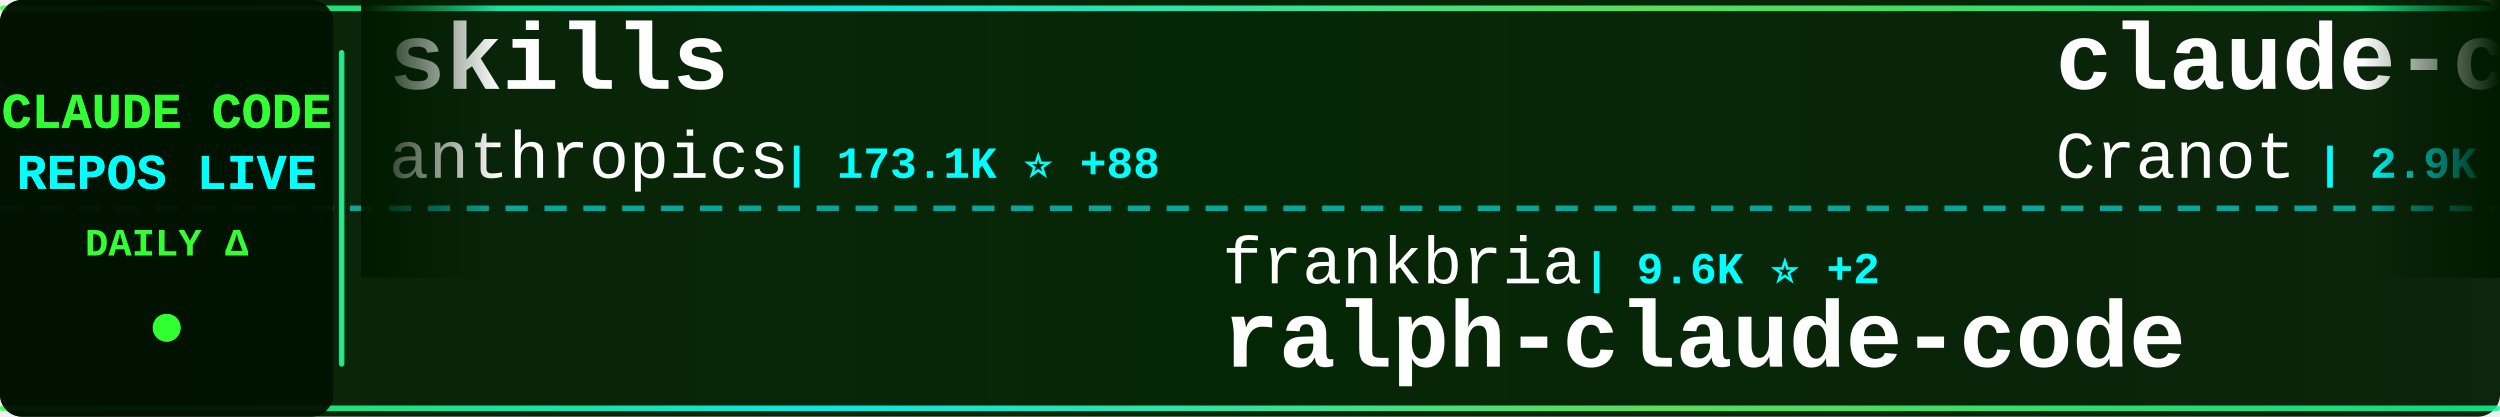
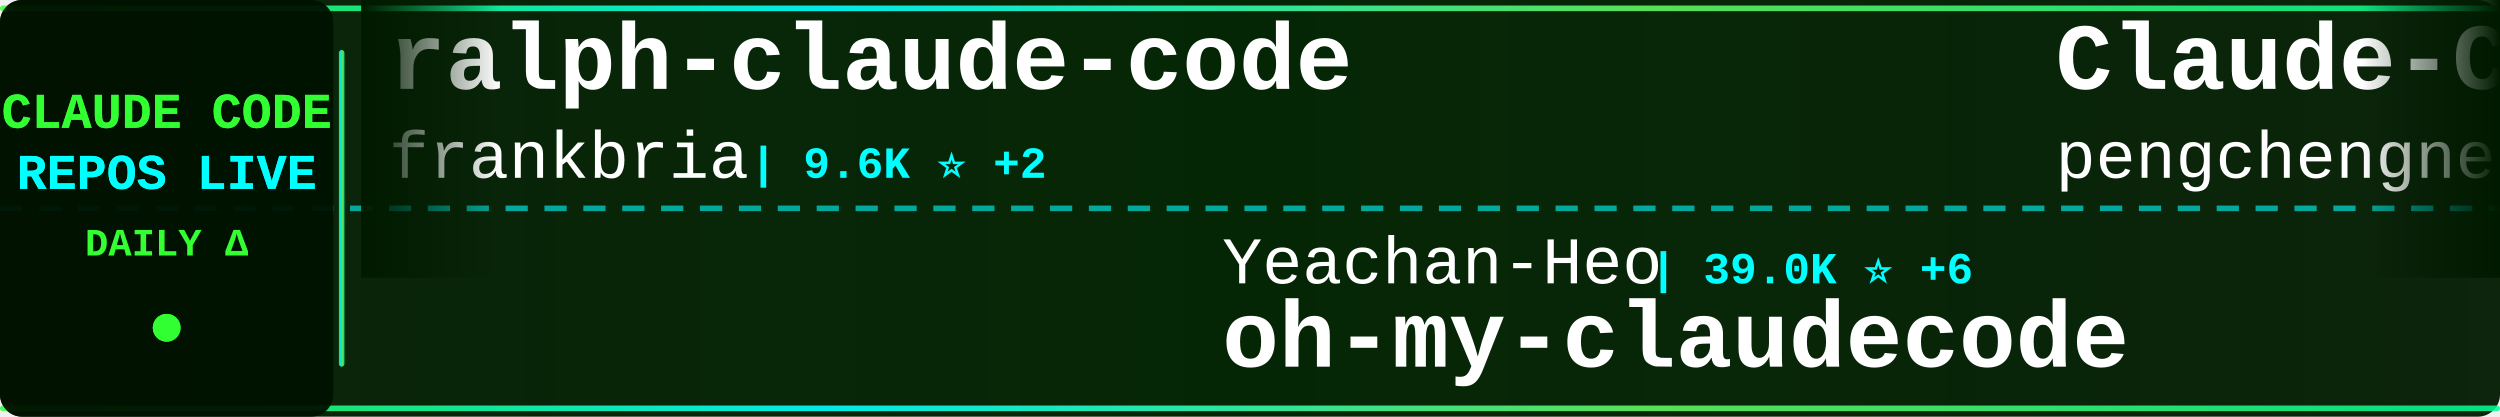
<svg xmlns="http://www.w3.org/2000/svg" width="900" height="150">
  <defs>
    <linearGradient id="tickerBg" x1="0%" y1="0%" x2="100%" y2="0%">
      <stop offset="0%" style="stop-color:#001a00;stop-opacity:0.95" />
      <stop offset="50%" style="stop-color:#002200;stop-opacity:0.98" />
      <stop offset="100%" style="stop-color:#001a00;stop-opacity:0.95" />
    </linearGradient>
    <linearGradient id="borderGrad" x1="0%" y1="0%" x2="100%" y2="0%">
      <stop offset="0%" style="stop-color:#33ff33;stop-opacity:0.85">
        <animate attributeName="stop-opacity" values="0.85;1;0.85" dur="2s" repeatCount="indefinite" />
      </stop>
      <stop offset="33%" style="stop-color:#00ffff;stop-opacity:0.9">
        <animate attributeName="stop-opacity" values="0.9;1;0.9" dur="2.2s" repeatCount="indefinite" />
      </stop>
      <stop offset="66%" style="stop-color:#66ff66;stop-opacity:0.85">
        <animate attributeName="stop-opacity" values="0.85;1;0.85" dur="1.8s" repeatCount="indefinite" />
      </stop>
      <stop offset="100%" style="stop-color:#00ff99;stop-opacity:0.85">
        <animate attributeName="stop-opacity" values="0.85;1;0.85" dur="2s" repeatCount="indefinite" />
      </stop>
    </linearGradient>
    <filter id="textGlow">
      <feGaussianBlur stdDeviation="0.1" result="coloredBlur" />
      <feMerge>
        <feMergeNode in="coloredBlur" />
        <feMergeNode in="SourceGraphic" />
      </feMerge>
    </filter>
    <filter id="metricGlow">
      <feGaussianBlur stdDeviation="0.2" result="coloredBlur" />
      <feMerge>
        <feMergeNode in="coloredBlur" />
        <feMergeNode in="SourceGraphic" />
      </feMerge>
    </filter>
    <linearGradient id="leftFade" x1="0%" y1="0%" x2="100%" y2="0%">
      <stop offset="0%" style="stop-color:#001a00;stop-opacity:1" />
      <stop offset="100%" style="stop-color:#001a00;stop-opacity:0" />
    </linearGradient>
    <linearGradient id="rightFade" x1="0%" y1="0%" x2="100%" y2="0%">
      <stop offset="0%" style="stop-color:#001a00;stop-opacity:0" />
      <stop offset="100%" style="stop-color:#001a00;stop-opacity:1" />
    </linearGradient>
  </defs>
  <rect width="900" height="150" fill="url(#tickerBg)" rx="8" />
  <rect x="0" y="2" width="900" height="2" fill="url(#borderGrad)" rx="1" />
  <rect x="0" y="146" width="900" height="2" fill="url(#borderGrad)" rx="1" />
  <line x1="0" y1="75" x2="900" y2="75" stroke="#00ffff" stroke-width="2" stroke-dasharray="8 6" opacity="0.6" />
  <rect x="0" y="0" width="120" height="150" fill="#001100" opacity="0.95" rx="8" />
  <text x="60" y="46" font-family="'Courier New', monospace" font-size="18" font-weight="bold" fill="#33ff33" text-anchor="middle" filter="url(#textGlow)">
    CLAUDE CODE
  </text>
  <text x="60" y="68" font-family="'Courier New', monospace" font-size="18" font-weight="bold" fill="#00ffff" text-anchor="middle" filter="url(#textGlow)">
    REPOS LIVE
  </text>
  <text x="60" y="92" font-family="'Courier New', monospace" font-size="14" font-weight="bold" fill="#33ff33" text-anchor="middle">
    DAILY Δ
  </text>
  <circle cx="60" cy="118" r="5" fill="#33ff33" filter="url(#metricGlow)">
    <animate attributeName="r" values="4;6;4" dur="1.5s" repeatCount="indefinite" />
    <animate attributeName="opacity" values="0.6;1;0.6" dur="1.5s" repeatCount="indefinite" />
  </circle>
  <rect x="122" y="18" width="2" height="114" fill="url(#borderGrad)" rx="1" />
  <clipPath id="tickerClip">
    <rect x="130" y="0" width="770" height="150" />
  </clipPath>
  <g clip-path="url(#tickerClip)">
    <g id="tickerItems">
      <animateTransform attributeName="transform" attributeType="XML" type="translate" from="0 0" to="-3000 0" dur="54s" repeatCount="indefinite" />
      <g transform="translate(0, 0)">
-         <text x="140" y="32" font-family="'Courier New', monospace" font-size="34" font-weight="bold" fill="#ffffff">skills</text>
-         <text x="140" y="64" font-family="'Courier New', monospace" font-size="24" font-weight="normal" fill="#ffffff" opacity="1.0">anthropics</text>
-         <text x="282" y="64" font-family="'Courier New', monospace" font-size="16" font-weight="bold" fill="#00ffff"> | 173.1K ⭐ +88</text>
+         <text x="140" y="32" font-family="'Courier New', monospace" font-size="34" font-weight="bold" fill="#ffffff">ralph-claude-code</text>
+         <text x="140" y="64" font-family="'Courier New', monospace" font-size="24" font-weight="normal" fill="#ffffff" opacity="1.0">frankbria</text>
+         <text x="270" y="64" font-family="'Courier New', monospace" font-size="16" font-weight="bold" fill="#00ffff"> | 9.6K ⭐ +2</text>
      </g>
      <g transform="translate(300, 0)">
-         <text x="140" y="102" font-family="'Courier New', monospace" font-size="24" font-weight="normal" fill="#ffffff" opacity="1.0">frankbria</text>
-         <text x="270" y="102" font-family="'Courier New', monospace" font-size="16" font-weight="bold" fill="#00ffff"> | 9.6K ⭐ +2</text>
-         <text x="140" y="132" font-family="'Courier New', monospace" font-size="34" font-weight="bold" fill="#ffffff">ralph-claude-code</text>
+         <text x="140" y="102" font-family="'Courier New', monospace" font-size="24" font-weight="normal" fill="#ffffff" opacity="1.0">Yeachan-Heo</text>
+         <text x="294" y="102" font-family="'Courier New', monospace" font-size="16" font-weight="bold" fill="#00ffff"> | 39.0K ⭐ +6</text>
+         <text x="140" y="132" font-family="'Courier New', monospace" font-size="34" font-weight="bold" fill="#ffffff">oh-my-claudecode</text>
      </g>
      <g transform="translate(600, 0)">
-         <text x="140" y="32" font-family="'Courier New', monospace" font-size="34" font-weight="bold" fill="#ffffff">claude-code-guide</text>
-         <text x="140" y="64" font-family="'Courier New', monospace" font-size="24" font-weight="normal" fill="#ffffff" opacity="1.0">Cranot</text>
-         <text x="234" y="64" font-family="'Courier New', monospace" font-size="16" font-weight="bold" fill="#00ffff"> | 2.9K ⭐</text>
+         <text x="140" y="32" font-family="'Courier New', monospace" font-size="34" font-weight="bold" fill="#ffffff">Claude-Code</text>
+         <text x="140" y="64" font-family="'Courier New', monospace" font-size="24" font-weight="normal" fill="#ffffff" opacity="1.0">pengchengneo</text>
+         <text x="306" y="64" font-family="'Courier New', monospace" font-size="16" font-weight="bold" fill="#00ffff"> | 1.8K ⭐</text>
      </g>
      <g transform="translate(900, 0)">
-         <text x="140" y="102" font-family="'Courier New', monospace" font-size="24" font-weight="normal" fill="#ffffff" opacity="1.0">luyao618</text>
-         <text x="258" y="102" font-family="'Courier New', monospace" font-size="16" font-weight="bold" fill="#00ffff"> | 1.7K ⭐</text>
-         <text x="140" y="132" font-family="'Courier New', monospace" font-size="34" font-weight="bold" fill="#ffffff">Claude-Code-Source-Study</text>
+         <text x="140" y="102" font-family="'Courier New', monospace" font-size="24" font-weight="normal" fill="#ffffff" opacity="1.0">nicedreamzapp</text>
+         <text x="318" y="102" font-family="'Courier New', monospace" font-size="16" font-weight="bold" fill="#00ffff"> | 3.3K ⭐</text>
+         <text x="140" y="132" font-family="'Courier New', monospace" font-size="34" font-weight="bold" fill="#ffffff">claude-code-local</text>
      </g>
      <g transform="translate(1200, 0)">
-         <text x="140" y="32" font-family="'Courier New', monospace" font-size="34" font-weight="bold" fill="#ffffff">claude-code-from-source</text>
-         <text x="140" y="64" font-family="'Courier New', monospace" font-size="24" font-weight="normal" fill="#ffffff" opacity="1.0">alejandrobalderas</text>
-         <text x="366" y="64" font-family="'Courier New', monospace" font-size="16" font-weight="bold" fill="#00ffff"> | 2.8K ⭐ +1</text>
+         <text x="140" y="32" font-family="'Courier New', monospace" font-size="34" font-weight="bold" fill="#ffffff">claude-code-workflows</text>
+         <text x="140" y="64" font-family="'Courier New', monospace" font-size="24" font-weight="normal" fill="#ffffff" opacity="1.0">OneRedOak</text>
+         <text x="270" y="64" font-family="'Courier New', monospace" font-size="16" font-weight="bold" fill="#00ffff"> | 3.9K ⭐</text>
      </g>
      <g transform="translate(1500, 0)">
-         <text x="140" y="102" font-family="'Courier New', monospace" font-size="24" font-weight="normal" fill="#ffffff" opacity="1.0">andrew-kramer-inno</text>
-         <text x="378" y="102" font-family="'Courier New', monospace" font-size="16" font-weight="bold" fill="#00ffff"> | 595 ⭐</text>
-         <text x="140" y="132" font-family="'Courier New', monospace" font-size="34" font-weight="bold" fill="#ffffff">claude-code-source-build</text>
+         <text x="140" y="102" font-family="'Courier New', monospace" font-size="24" font-weight="normal" fill="#ffffff" opacity="1.0">liuup</text>
+         <text x="222" y="102" font-family="'Courier New', monospace" font-size="16" font-weight="bold" fill="#00ffff"> | 3.9K ⭐ +4</text>
+         <text x="140" y="132" font-family="'Courier New', monospace" font-size="34" font-weight="bold" fill="#ffffff">claude-code-analysis</text>
      </g>
      <g transform="translate(1800, 0)">
-         <text x="140" y="32" font-family="'Courier New', monospace" font-size="34" font-weight="bold" fill="#ffffff">awesome-claude-code-tool...</text>
-         <text x="140" y="64" font-family="'Courier New', monospace" font-size="24" font-weight="normal" fill="#ffffff" opacity="1.0">rohitg00</text>
-         <text x="258" y="64" font-family="'Courier New', monospace" font-size="16" font-weight="bold" fill="#00ffff"> | 2.6K ⭐ +2</text>
+         <text x="140" y="32" font-family="'Courier New', monospace" font-size="34" font-weight="bold" fill="#ffffff">my-claude-code-setup</text>
+         <text x="140" y="64" font-family="'Courier New', monospace" font-size="24" font-weight="normal" fill="#ffffff" opacity="1.0">centminmod</text>
+         <text x="282" y="64" font-family="'Courier New', monospace" font-size="16" font-weight="bold" fill="#00ffff"> | 2.6K ⭐</text>
      </g>
      <g transform="translate(2100, 0)">
-         <text x="140" y="102" font-family="'Courier New', monospace" font-size="24" font-weight="normal" fill="#ffffff" opacity="1.0">RichardAtCT</text>
-         <text x="294" y="102" font-family="'Courier New', monospace" font-size="16" font-weight="bold" fill="#00ffff"> | 2.8K ⭐ -1</text>
-         <text x="140" y="132" font-family="'Courier New', monospace" font-size="34" font-weight="bold" fill="#ffffff">claude-code-telegram</text>
+         <text x="140" y="102" font-family="'Courier New', monospace" font-size="24" font-weight="normal" fill="#ffffff" opacity="1.0">huangserva</text>
+         <text x="282" y="102" font-family="'Courier New', monospace" font-size="16" font-weight="bold" fill="#00ffff"> | 627 ⭐</text>
+         <text x="140" y="132" font-family="'Courier New', monospace" font-size="34" font-weight="bold" fill="#ffffff">claude-code-cli</text>
      </g>
      <g transform="translate(2400, 0)">
-         <text x="140" y="32" font-family="'Courier New', monospace" font-size="34" font-weight="bold" fill="#ffffff">awesome-claude-code-plug...</text>
-         <text x="140" y="64" font-family="'Courier New', monospace" font-size="24" font-weight="normal" fill="#ffffff" opacity="1.0">ccplugins</text>
-         <text x="270" y="64" font-family="'Courier New', monospace" font-size="16" font-weight="bold" fill="#00ffff"> | 930 ⭐ +1</text>
+         <text x="140" y="32" font-family="'Courier New', monospace" font-size="34" font-weight="bold" fill="#ffffff">andrej-karpathy-skills</text>
+         <text x="140" y="64" font-family="'Courier New', monospace" font-size="24" font-weight="normal" fill="#ffffff" opacity="1.0">multica-ai</text>
+         <text x="282" y="64" font-family="'Courier New', monospace" font-size="16" font-weight="bold" fill="#00ffff"> | 209.6K ⭐ +72</text>
      </g>
      <g transform="translate(2700, 0)">
-         <text x="140" y="102" font-family="'Courier New', monospace" font-size="24" font-weight="normal" fill="#ffffff" opacity="1.0">anthropics</text>
-         <text x="282" y="102" font-family="'Courier New', monospace" font-size="16" font-weight="bold" fill="#00ffff"> | 8.8K ⭐ +1</text>
-         <text x="140" y="132" font-family="'Courier New', monospace" font-size="34" font-weight="bold" fill="#ffffff">claude-code-action</text>
+         <text x="140" y="102" font-family="'Courier New', monospace" font-size="24" font-weight="normal" fill="#ffffff" opacity="1.0">Cranot</text>
+         <text x="234" y="102" font-family="'Courier New', monospace" font-size="16" font-weight="bold" fill="#00ffff"> | 2.9K ⭐</text>
+         <text x="140" y="132" font-family="'Courier New', monospace" font-size="34" font-weight="bold" fill="#ffffff">claude-code-guide</text>
      </g>
      <g transform="translate(3000, 0)">
-         <text x="140" y="32" font-family="'Courier New', monospace" font-size="34" font-weight="bold" fill="#ffffff">skills</text>
-         <text x="140" y="64" font-family="'Courier New', monospace" font-size="24" font-weight="normal" fill="#ffffff" opacity="1.0">anthropics</text>
-         <text x="282" y="64" font-family="'Courier New', monospace" font-size="16" font-weight="bold" fill="#00ffff"> | 173.1K ⭐ +88</text>
+         <text x="140" y="32" font-family="'Courier New', monospace" font-size="34" font-weight="bold" fill="#ffffff">ralph-claude-code</text>
+         <text x="140" y="64" font-family="'Courier New', monospace" font-size="24" font-weight="normal" fill="#ffffff" opacity="1.0">frankbria</text>
+         <text x="270" y="64" font-family="'Courier New', monospace" font-size="16" font-weight="bold" fill="#00ffff"> | 9.6K ⭐ +2</text>
      </g>
      <g transform="translate(3300, 0)">
-         <text x="140" y="102" font-family="'Courier New', monospace" font-size="24" font-weight="normal" fill="#ffffff" opacity="1.0">frankbria</text>
-         <text x="270" y="102" font-family="'Courier New', monospace" font-size="16" font-weight="bold" fill="#00ffff"> | 9.6K ⭐ +2</text>
-         <text x="140" y="132" font-family="'Courier New', monospace" font-size="34" font-weight="bold" fill="#ffffff">ralph-claude-code</text>
+         <text x="140" y="102" font-family="'Courier New', monospace" font-size="24" font-weight="normal" fill="#ffffff" opacity="1.0">Yeachan-Heo</text>
+         <text x="294" y="102" font-family="'Courier New', monospace" font-size="16" font-weight="bold" fill="#00ffff"> | 39.0K ⭐ +6</text>
+         <text x="140" y="132" font-family="'Courier New', monospace" font-size="34" font-weight="bold" fill="#ffffff">oh-my-claudecode</text>
      </g>
      <g transform="translate(3600, 0)">
-         <text x="140" y="32" font-family="'Courier New', monospace" font-size="34" font-weight="bold" fill="#ffffff">claude-code-guide</text>
-         <text x="140" y="64" font-family="'Courier New', monospace" font-size="24" font-weight="normal" fill="#ffffff" opacity="1.0">Cranot</text>
-         <text x="234" y="64" font-family="'Courier New', monospace" font-size="16" font-weight="bold" fill="#00ffff"> | 2.9K ⭐</text>
+         <text x="140" y="32" font-family="'Courier New', monospace" font-size="34" font-weight="bold" fill="#ffffff">Claude-Code</text>
+         <text x="140" y="64" font-family="'Courier New', monospace" font-size="24" font-weight="normal" fill="#ffffff" opacity="1.0">pengchengneo</text>
+         <text x="306" y="64" font-family="'Courier New', monospace" font-size="16" font-weight="bold" fill="#00ffff"> | 1.8K ⭐</text>
      </g>
      <g transform="translate(3900, 0)">
-         <text x="140" y="102" font-family="'Courier New', monospace" font-size="24" font-weight="normal" fill="#ffffff" opacity="1.0">luyao618</text>
-         <text x="258" y="102" font-family="'Courier New', monospace" font-size="16" font-weight="bold" fill="#00ffff"> | 1.7K ⭐</text>
-         <text x="140" y="132" font-family="'Courier New', monospace" font-size="34" font-weight="bold" fill="#ffffff">Claude-Code-Source-Study</text>
+         <text x="140" y="102" font-family="'Courier New', monospace" font-size="24" font-weight="normal" fill="#ffffff" opacity="1.0">nicedreamzapp</text>
+         <text x="318" y="102" font-family="'Courier New', monospace" font-size="16" font-weight="bold" fill="#00ffff"> | 3.3K ⭐</text>
+         <text x="140" y="132" font-family="'Courier New', monospace" font-size="34" font-weight="bold" fill="#ffffff">claude-code-local</text>
      </g>
    </g>
  </g>
  <rect x="130" y="0" width="50" height="100" fill="url(#leftFade)" />
  <rect x="850" y="0" width="50" height="100" fill="url(#rightFade)" />
</svg>
